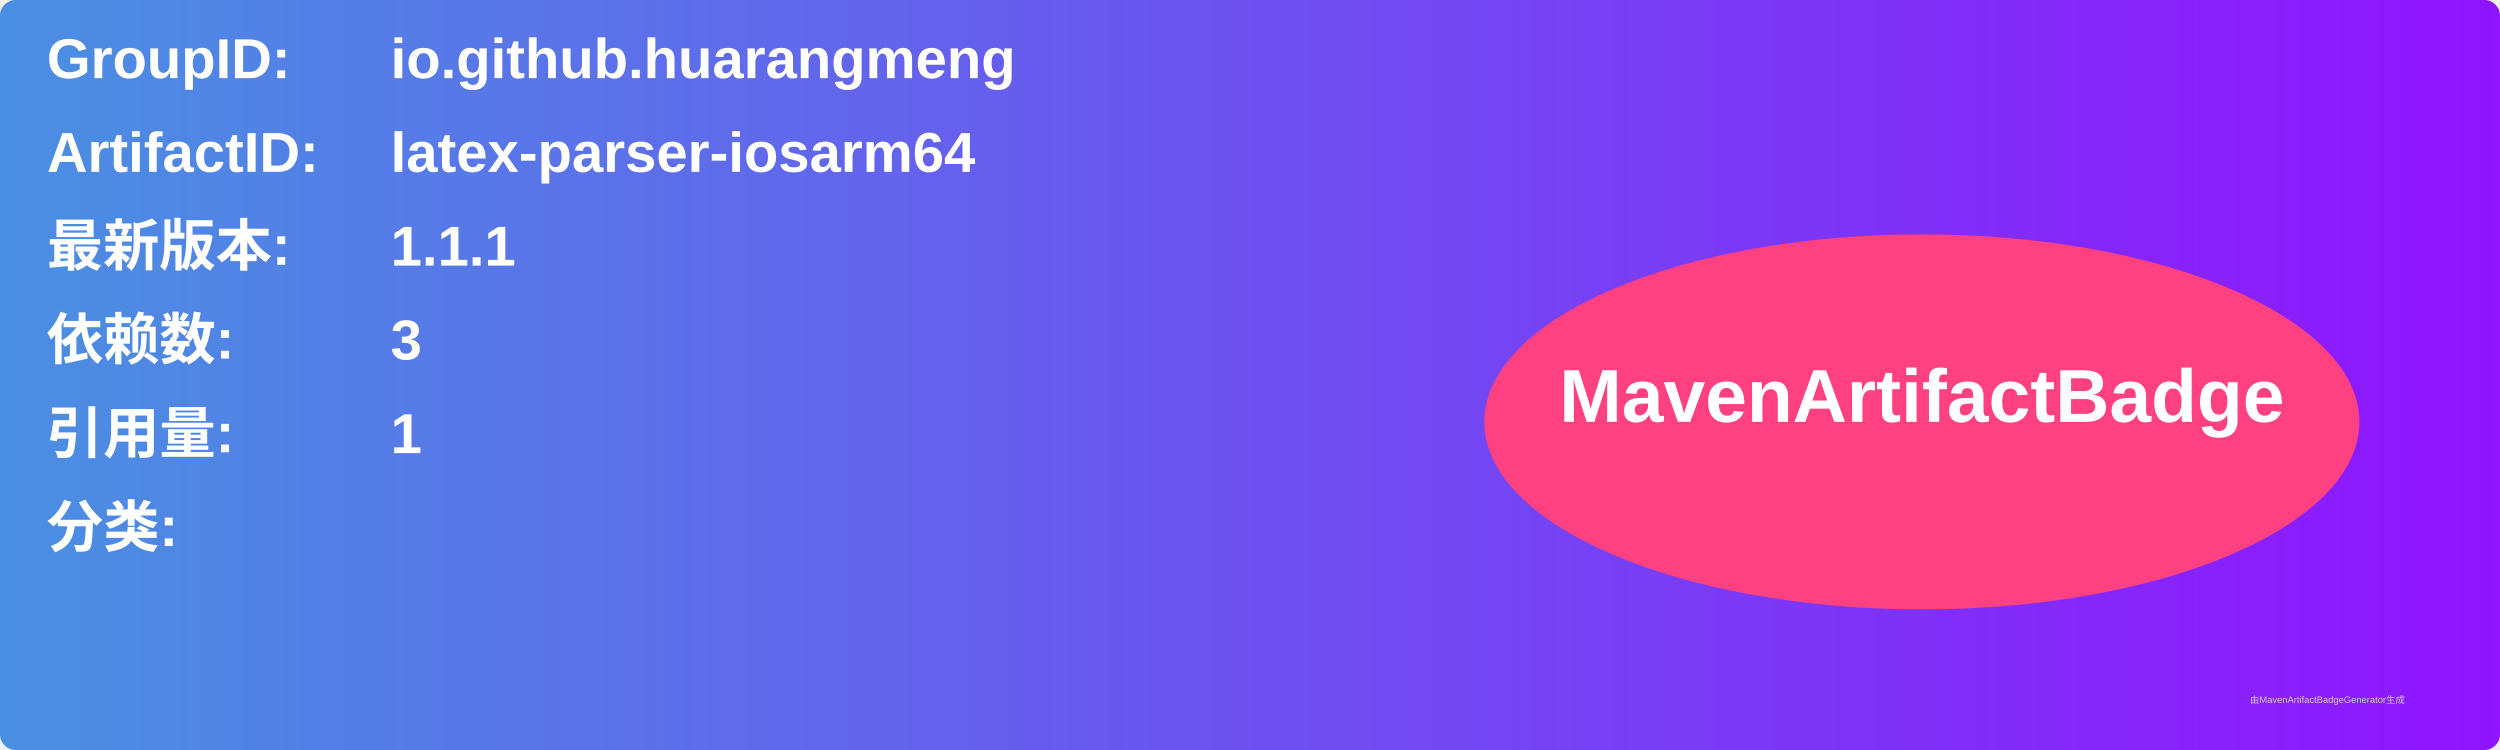
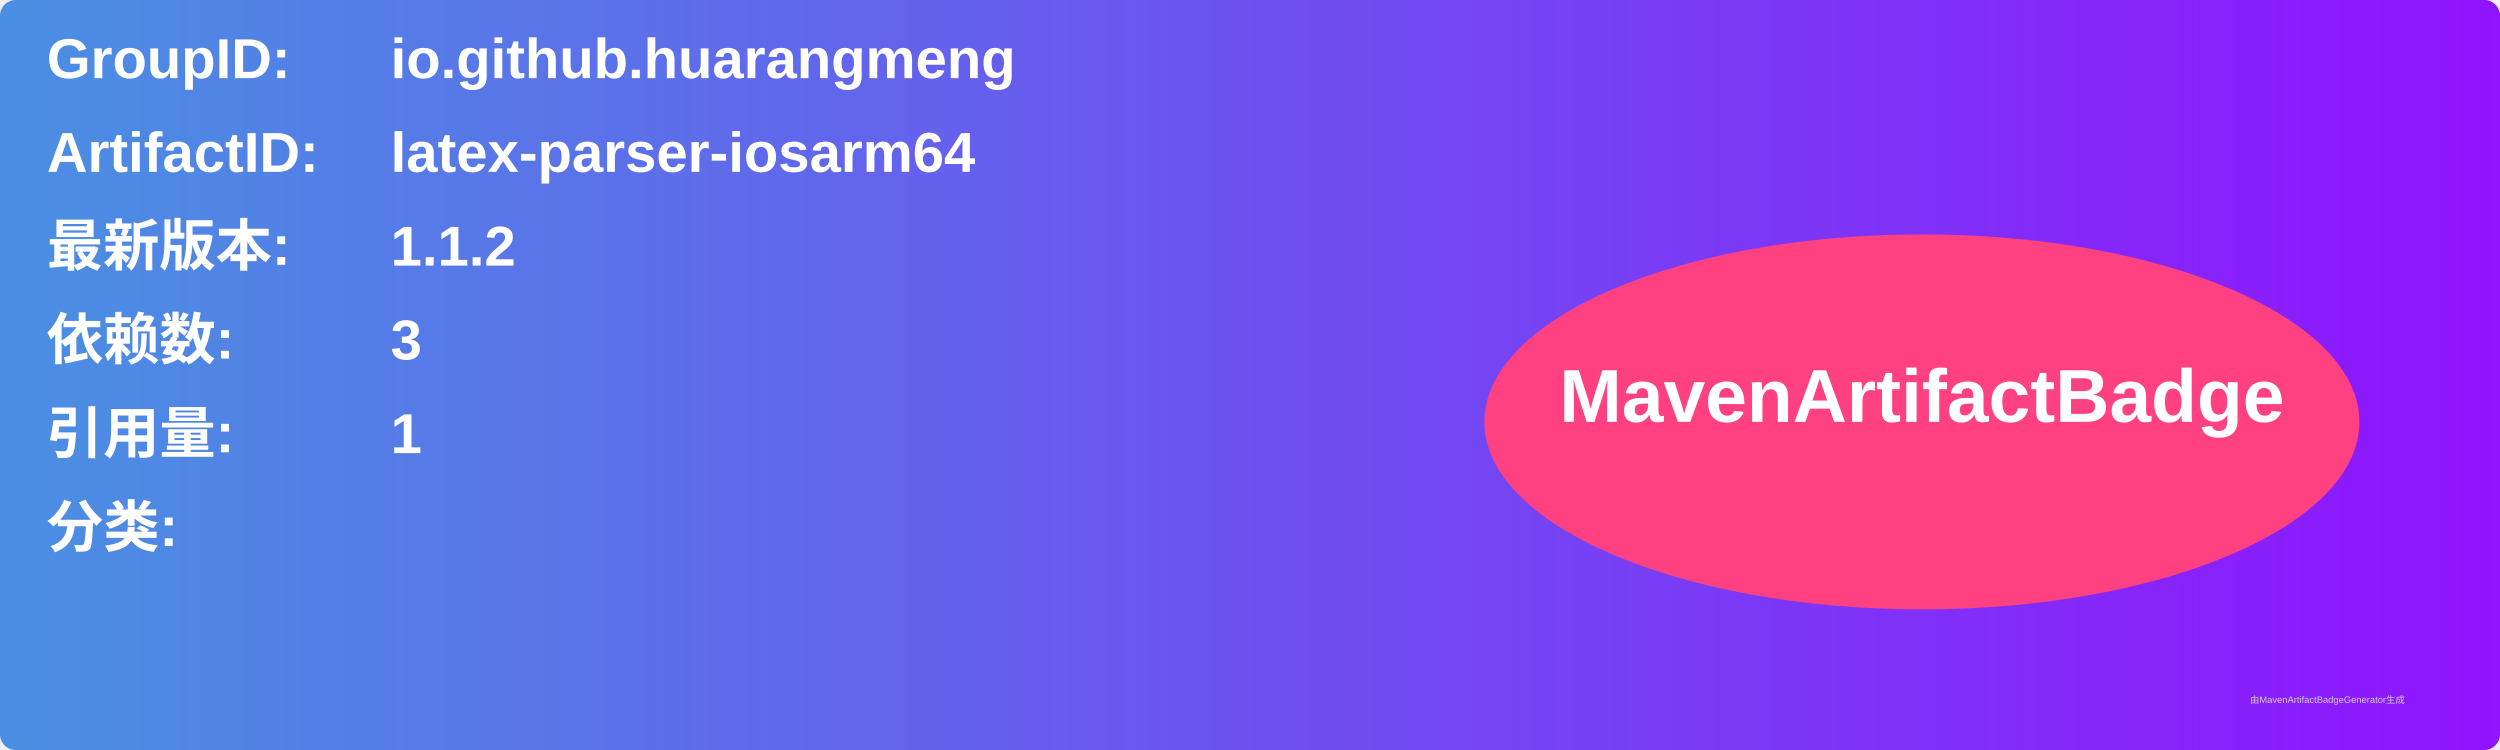
<svg xmlns="http://www.w3.org/2000/svg" width="800" height="240" viewBox="0 0 800 240">
  <linearGradient id="grad" x1="0%" y1="0%" x2="100%" y2="0%">
    <stop offset="0%" stop-color="#4a90e2" />
    <stop offset="100%" stop-color="#9013fe" />
  </linearGradient>
  <rect width="100%" height="100%" rx="5" ry="5" fill="url(#grad)" />
  <g transform="translate(15, 15)">
    <text x="0" y="10" font-family="Arial" font-size="18" fill="white" font-weight="bold" width="260">GroupID:</text>
    <text x="110" y="10" font-family="Arial" font-size="18" fill="white" font-weight="bold" width="460">io.github.huarangmeng</text>
    <text x="0" y="40" font-family="Arial" font-size="18" fill="white" font-weight="bold" width="260">ArtifactID:</text>
    <text x="110" y="40" font-family="Arial" font-size="18" fill="white" font-weight="bold" width="460">latex-parser-iosarm64</text>
    <text x="0" y="70" font-family="Arial" font-size="18" fill="white" font-weight="bold">最新版本:</text>
    <text x="110" y="70" font-family="Arial" font-size="18" fill="white" font-weight="bold">
-       <tspan font-weight="bold">1.1.1</tspan>
+       <tspan font-weight="bold">1.1.2</tspan>
    </text>
    <text x="0" y="100" font-family="Arial" font-size="18" fill="white" font-weight="bold">依赖数: </text>
    <text x="110" y="100" font-family="Arial" font-size="18" fill="white">
      <tspan font-weight="bold">3</tspan>
    </text>
    <text x="0" y="130" font-family="Arial" font-size="18" fill="white" font-weight="bold">引用量: </text>
    <text x="110" y="130" font-family="Arial" font-size="18" fill="white">
      <tspan font-weight="bold">1</tspan>
    </text>
    <text x="0" y="160" font-family="Arial" font-size="18" fill="white" font-weight="bold">分类:</text>
    <text x="10" y="190" font-family="Arial" font-size="10" fill="white">
      <tspan font-weight="bold" />
    </text>
    <ellipse cx="600" cy="120" rx="140" ry="60" fill="#ff4081" />
    <text x="600" y="120" text-anchor="middle" font-family="Arial" font-size="24" fill="white" font-weight="bold">MavenArtifactBadge</text>
  </g>
  <text x="720" y="225" font-family="Arial" font-size="3" fill="#d0d0d0">由MavenArtifactBadgeGenerator生成</text>
</svg>
